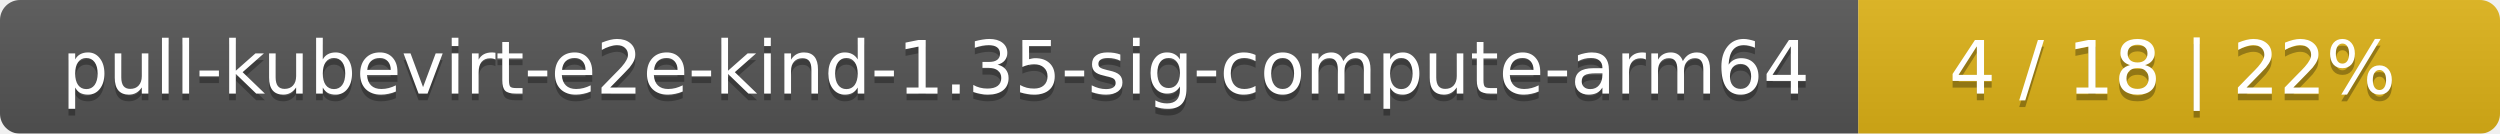
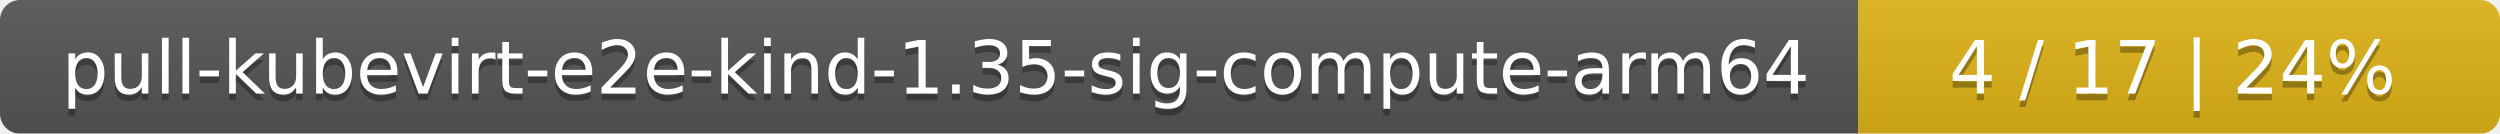
<svg xmlns="http://www.w3.org/2000/svg" width="374" height="20">
  <linearGradient id="smooth" x2="0" y2="100%">
    <stop offset="0" stop-color="#bbb" stop-opacity=".1" />
    <stop offset="1" stop-opacity=".1" />
  </linearGradient>
  <mask id="round">
    <rect width="374" height="20" rx="3" fill="#fff" />
  </mask>
  <g mask="url(#round)">
    <rect width="278" height="20" fill="#555" />
    <rect x="278" width="96" height="20" fill="#dfb317" />
    <rect width="374" height="20" fill="url(#smooth)" />
  </g>
  <g fill="#fff" text-anchor="middle" font-family="DejaVu Sans,Verdana,Geneva,sans-serif" font-size="11">
    <text x="140" y="15" fill="#010101" fill-opacity=".3">pull-kubevirt-e2e-kind-1.35-sig-compute-arm64</text>
    <text x="140" y="14">pull-kubevirt-e2e-kind-1.35-sig-compute-arm64</text>
-     <text x="325" y="15" fill="#010101" fill-opacity=".3">4 / 18    |    22%</text>
-     <text x="325" y="14">4 / 18    |    22%</text>
+     <text x="325" y="15" fill="#010101" fill-opacity=".3">4 / 17    |    24%</text>
+     <text x="325" y="14">4 / 17    |    24%</text>
  </g>
</svg>
